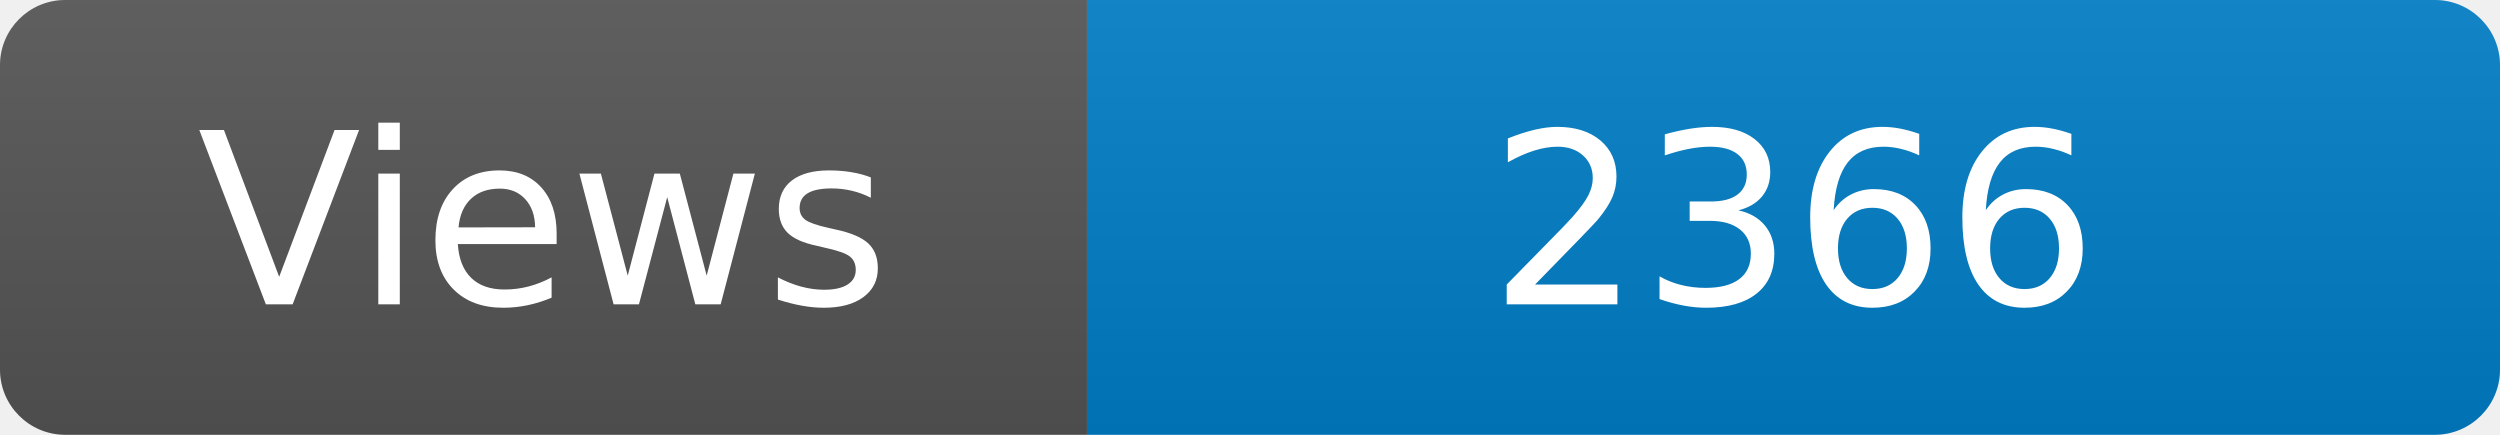
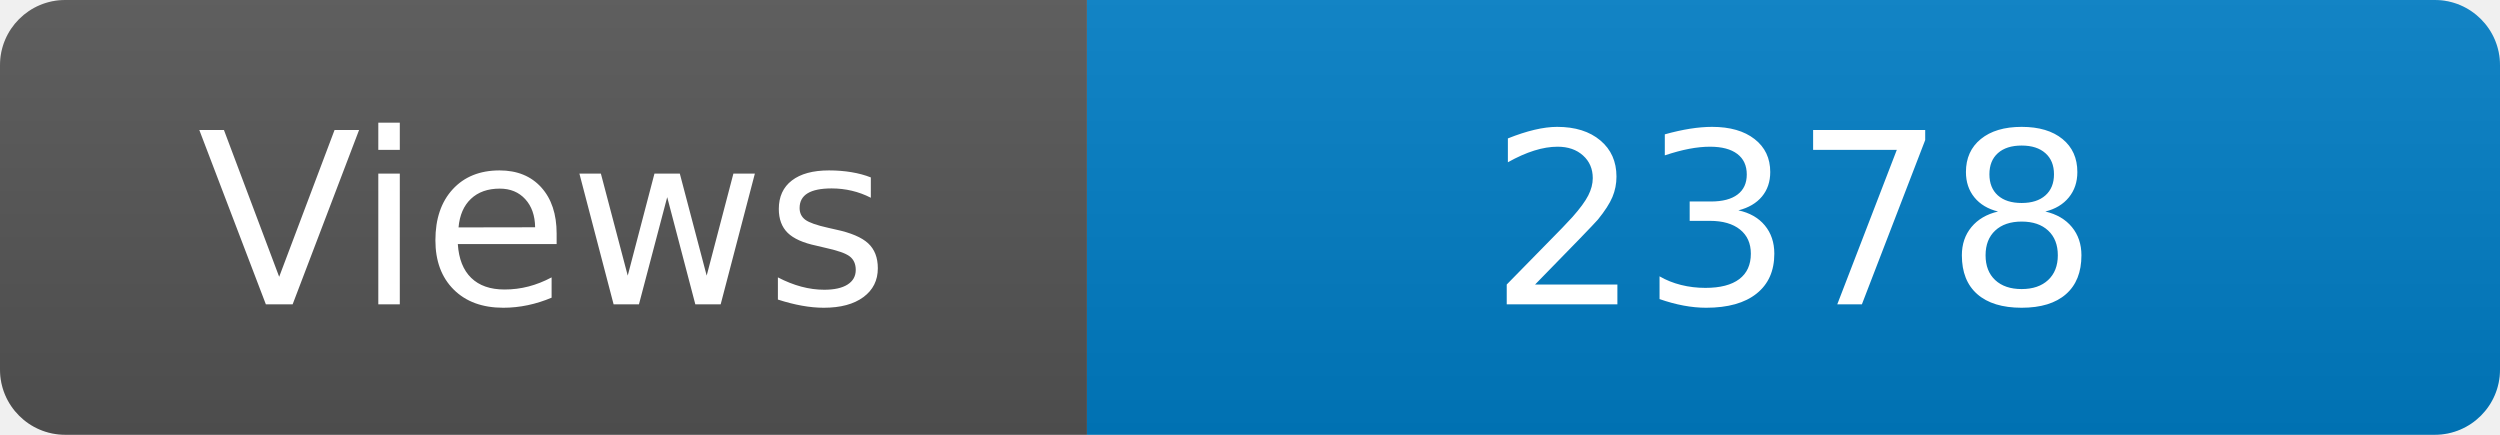
<svg xmlns="http://www.w3.org/2000/svg" width="115" height="20" role="img" aria-label="Maintained?: yes">
  <linearGradient id="s" x2="0" y2="100%">
    <stop offset="0" stop-color="#bbb" stop-opacity=".1" />
    <stop offset="1" stop-opacity=".1" />
  </linearGradient>
  <clipPath id="r">
    <rect width="115" height="20" rx="3" fill="#fff" />
  </clipPath>
  <g clip-path="url(#r)">
    <rect width="50" height="20" fill="#555" />
    <rect x="50" width="160" height="20" fill="#007ec6" />
    <rect width="115" height="20" fill="url(#s)" />
  </g>
  <g fill="#fff" text-anchor="middle" font-family="Verdana,Geneva,DejaVu Sans,sans-serif" font-size="110">
    <text x="250" y="140" transform="scale(.1)" fill="#fff">Views</text>
-     <text x="825" y="140" transform="scale(.1)" fill="#fff">2366</text>
+     <text x="825" y="140" transform="scale(.1)" fill="#fff">2378</text>
  </g>
</svg>
